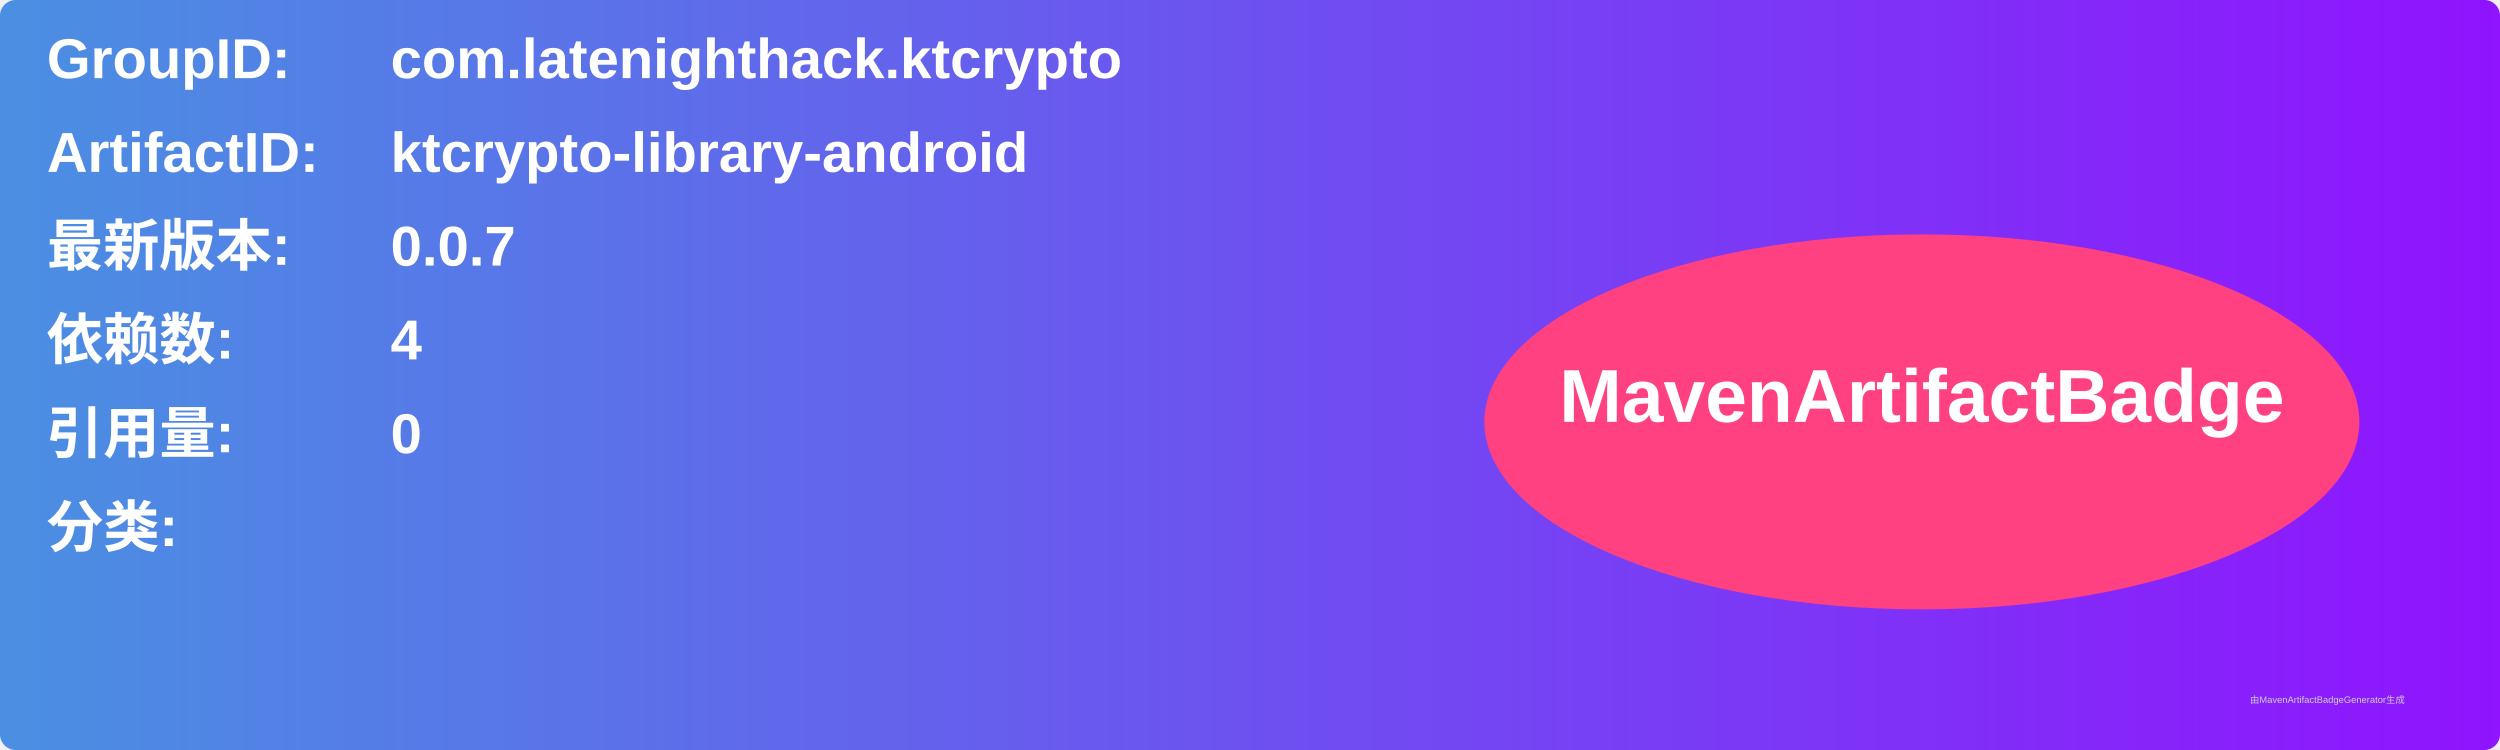
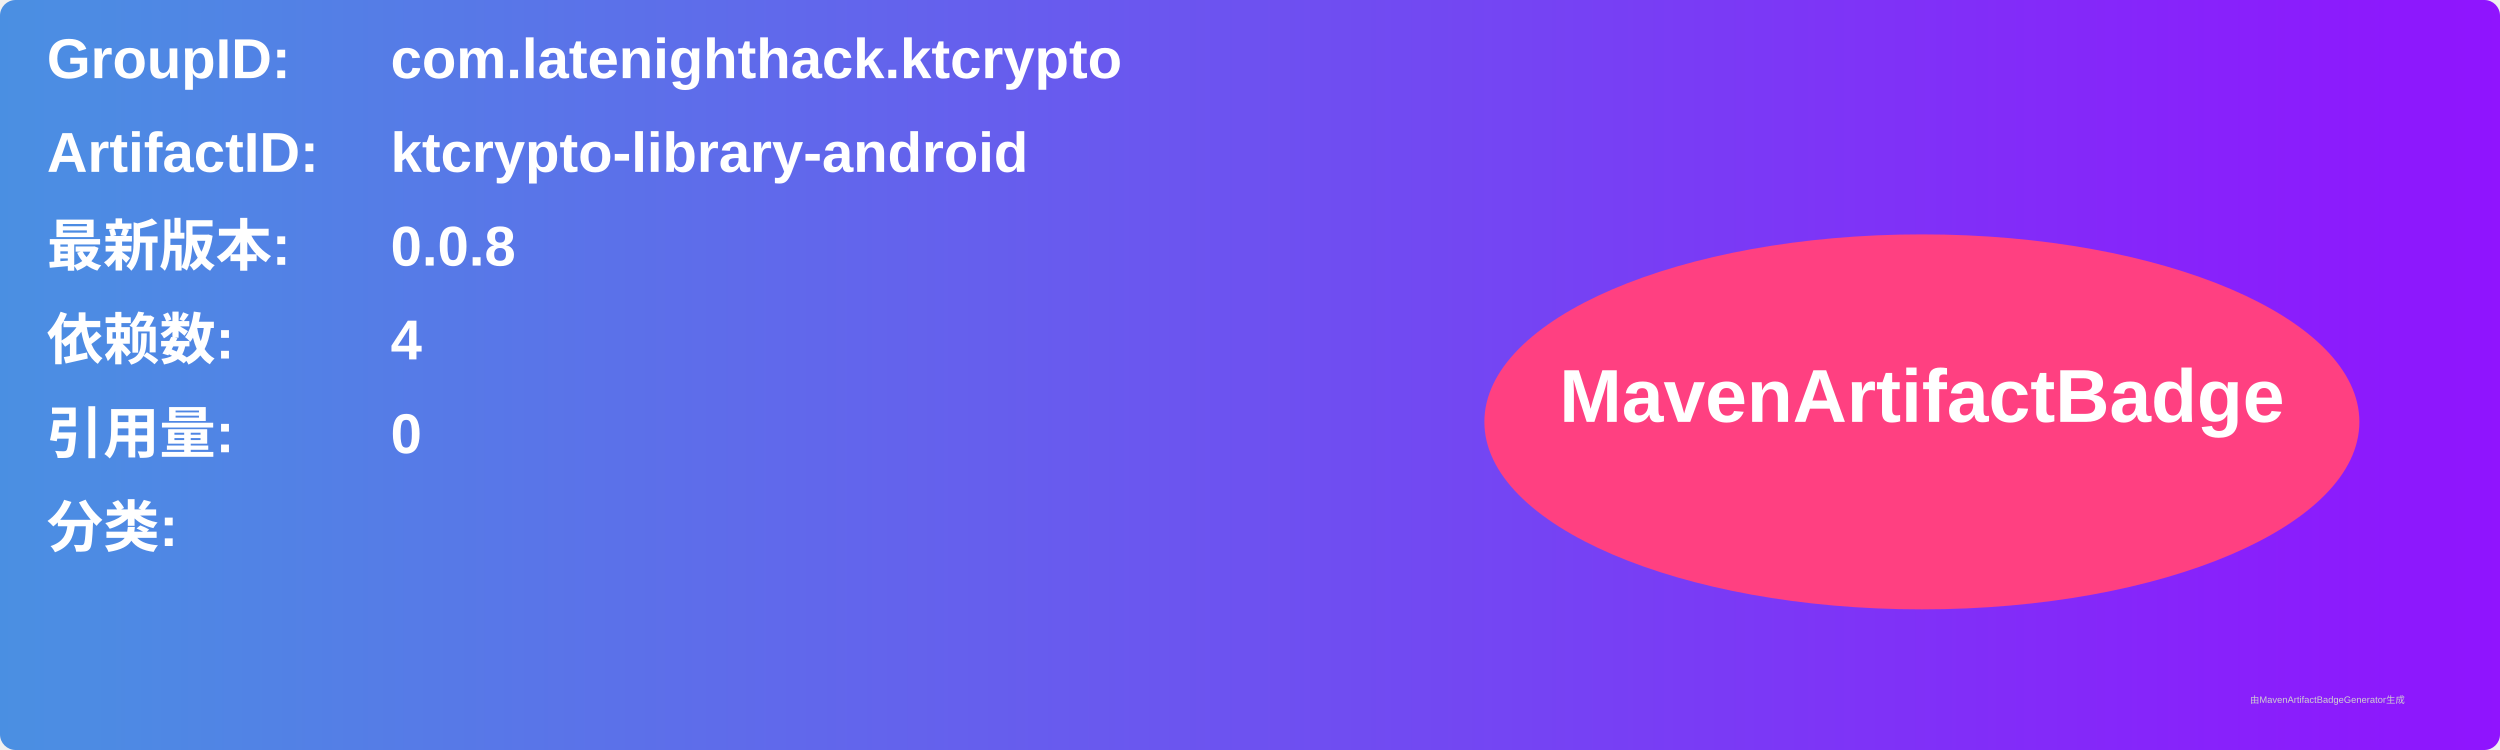
<svg xmlns="http://www.w3.org/2000/svg" width="800" height="240" viewBox="0 0 800 240">
  <linearGradient id="grad" x1="0%" y1="0%" x2="100%" y2="0%">
    <stop offset="0%" stop-color="#4a90e2" />
    <stop offset="100%" stop-color="#9013fe" />
  </linearGradient>
  <rect width="100%" height="100%" rx="5" ry="5" fill="url(#grad)" />
  <g transform="translate(15, 15)">
    <text x="0" y="10" font-family="Arial" font-size="18" fill="white" font-weight="bold" width="260">GroupID:</text>
    <text x="110" y="10" font-family="Arial" font-size="18" fill="white" font-weight="bold" width="460">com.latenighthack.ktcrypto</text>
    <text x="0" y="40" font-family="Arial" font-size="18" fill="white" font-weight="bold" width="260">ArtifactID:</text>
    <text x="110" y="40" font-family="Arial" font-size="18" fill="white" font-weight="bold" width="460">ktcrypto-library-android</text>
    <text x="0" y="70" font-family="Arial" font-size="18" fill="white" font-weight="bold">最新版本:</text>
    <text x="110" y="70" font-family="Arial" font-size="18" fill="white" font-weight="bold">
-       <tspan font-weight="bold">0.0.7</tspan>
+       <tspan font-weight="bold">0.0.8</tspan>
    </text>
    <text x="0" y="100" font-family="Arial" font-size="18" fill="white" font-weight="bold">依赖数: </text>
    <text x="110" y="100" font-family="Arial" font-size="18" fill="white">
      <tspan font-weight="bold">4</tspan>
    </text>
    <text x="0" y="130" font-family="Arial" font-size="18" fill="white" font-weight="bold">引用量: </text>
    <text x="110" y="130" font-family="Arial" font-size="18" fill="white">
      <tspan font-weight="bold">0</tspan>
    </text>
    <text x="0" y="160" font-family="Arial" font-size="18" fill="white" font-weight="bold">分类:</text>
    <text x="10" y="190" font-family="Arial" font-size="10" fill="white">
      <tspan font-weight="bold" />
    </text>
    <ellipse cx="600" cy="120" rx="140" ry="60" fill="#ff4081" />
    <text x="600" y="120" text-anchor="middle" font-family="Arial" font-size="24" fill="white" font-weight="bold">MavenArtifactBadge</text>
  </g>
  <text x="720" y="225" font-family="Arial" font-size="3" fill="#d0d0d0">由MavenArtifactBadgeGenerator生成</text>
</svg>
